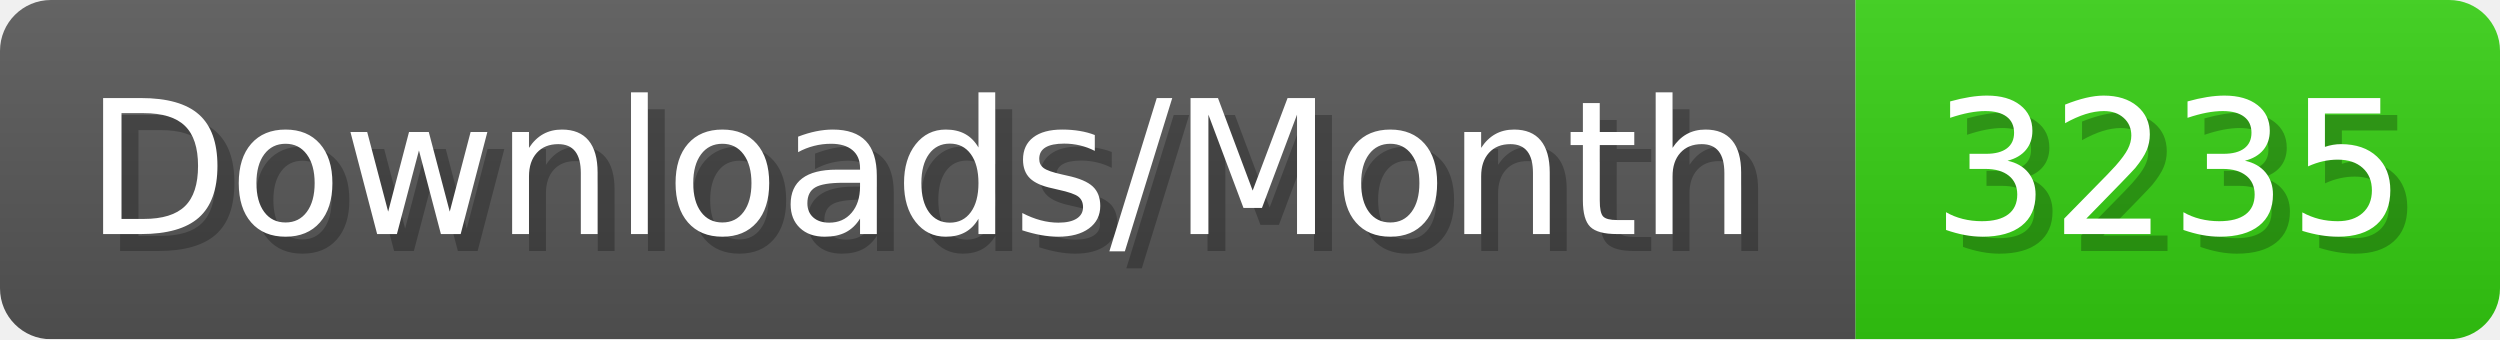
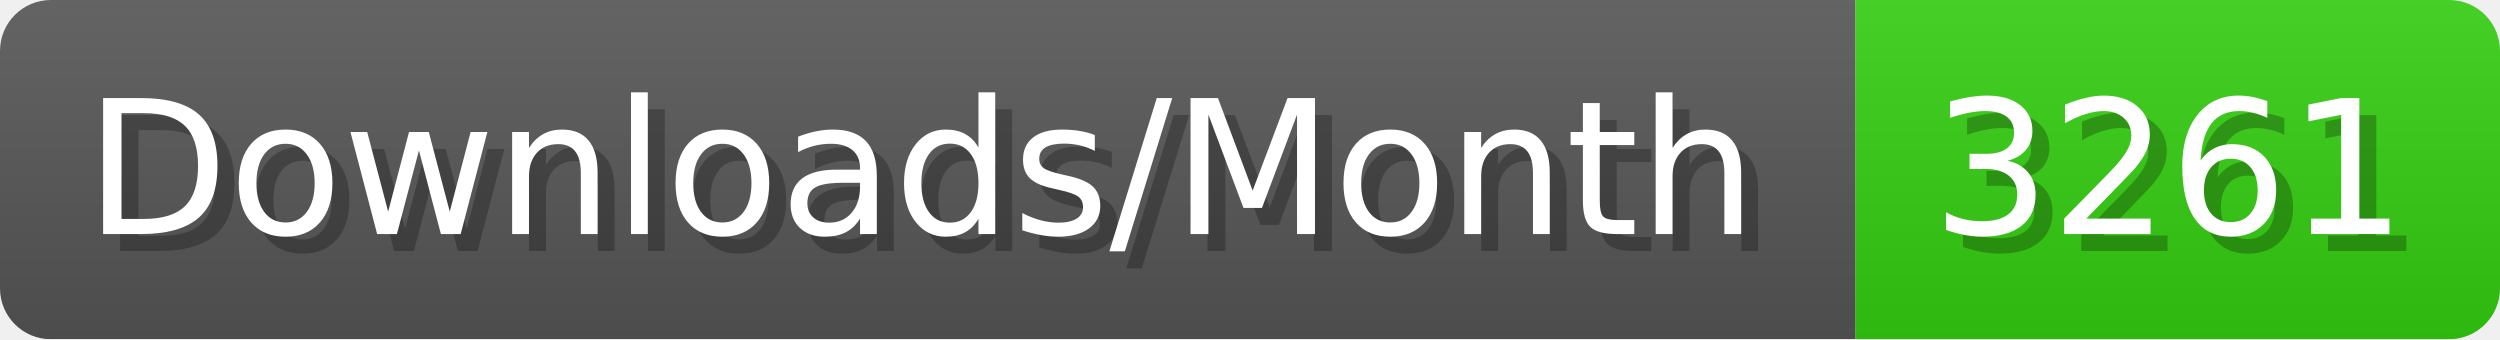
- <svg xmlns="http://www.w3.org/2000/svg" width="147.4" height="20" viewBox="0 0 1474 200" role="img" aria-label="Downloads/Month: 3235">
+ <svg xmlns="http://www.w3.org/2000/svg" width="147.4" height="20" viewBox="0 0 1474 200" role="img" aria-label="Downloads/Month: 3261">
  <linearGradient id="YlXUI" x2="0" y2="100%">
    <stop offset="0" stop-opacity=".1" stop-color="#EEE" />
    <stop offset="1" stop-opacity=".1" />
  </linearGradient>
  <mask id="JHhop">
    <rect width="1474" height="200" rx="30" fill="#FFF" />
  </mask>
  <g mask="url(#JHhop)">
    <rect width="1094" height="200" fill="#555" />
    <rect width="380" height="200" fill="#3C1" x="1094" />
    <rect width="1474" height="200" fill="url(#YlXUI)" />
  </g>
  <g aria-hidden="true" fill="#fff" text-anchor="start" font-family="Verdana,DejaVu Sans,sans-serif" font-size="110">
    <text x="60" y="148" textLength="994" fill="#000" opacity="0.25">Downloads/Month</text>
    <text x="50" y="138" textLength="994">Downloads/Month</text>
-     <text x="1149" y="148" textLength="280" fill="#000" opacity="0.25">3235</text>
-     <text x="1139" y="138" textLength="280">3235</text>
+     <text x="1149" y="148" textLength="280" fill="#000" opacity="0.25">3261</text>
+     <text x="1139" y="138" textLength="280">3261</text>
  </g>
</svg>
